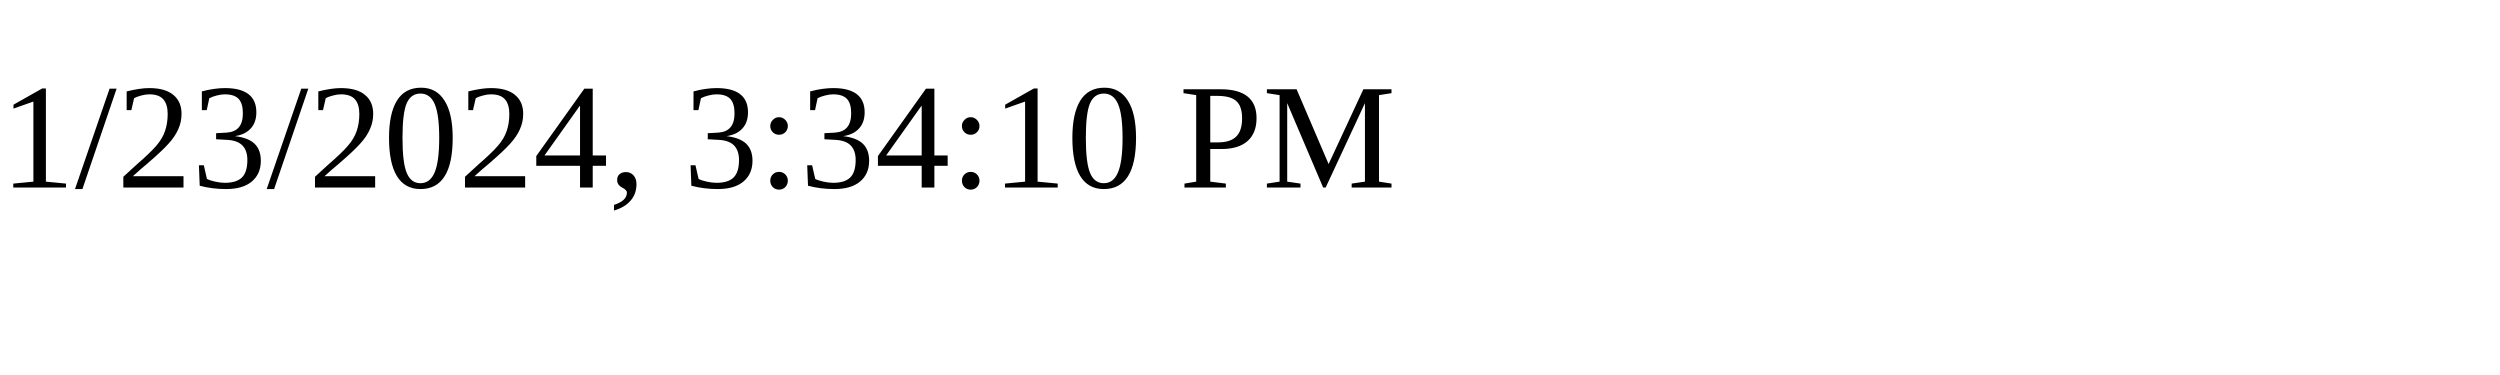
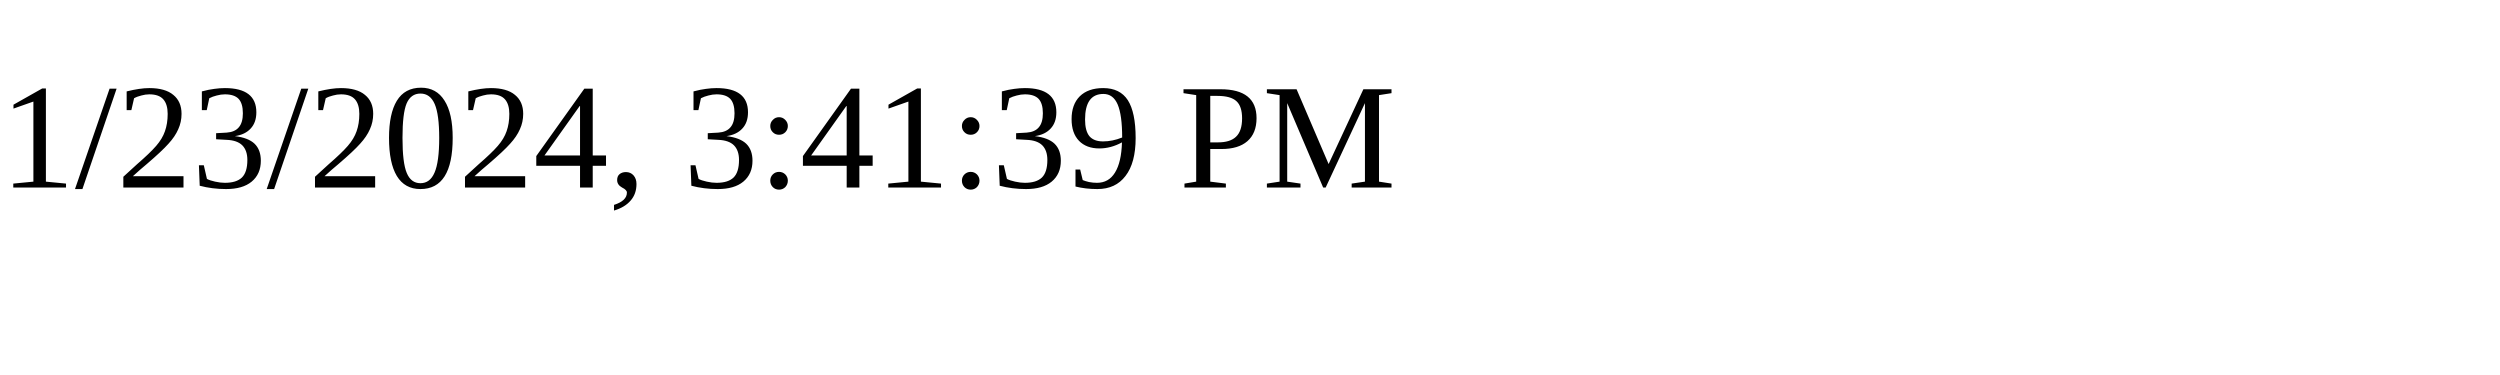
<svg xmlns="http://www.w3.org/2000/svg" height="30" width="200">
-   <text x="0" y="15">1/23/2024, 3:34:10 PM</text>
+   <text x="0" y="15">1/23/2024, 3:41:39 PM</text>
</svg>
